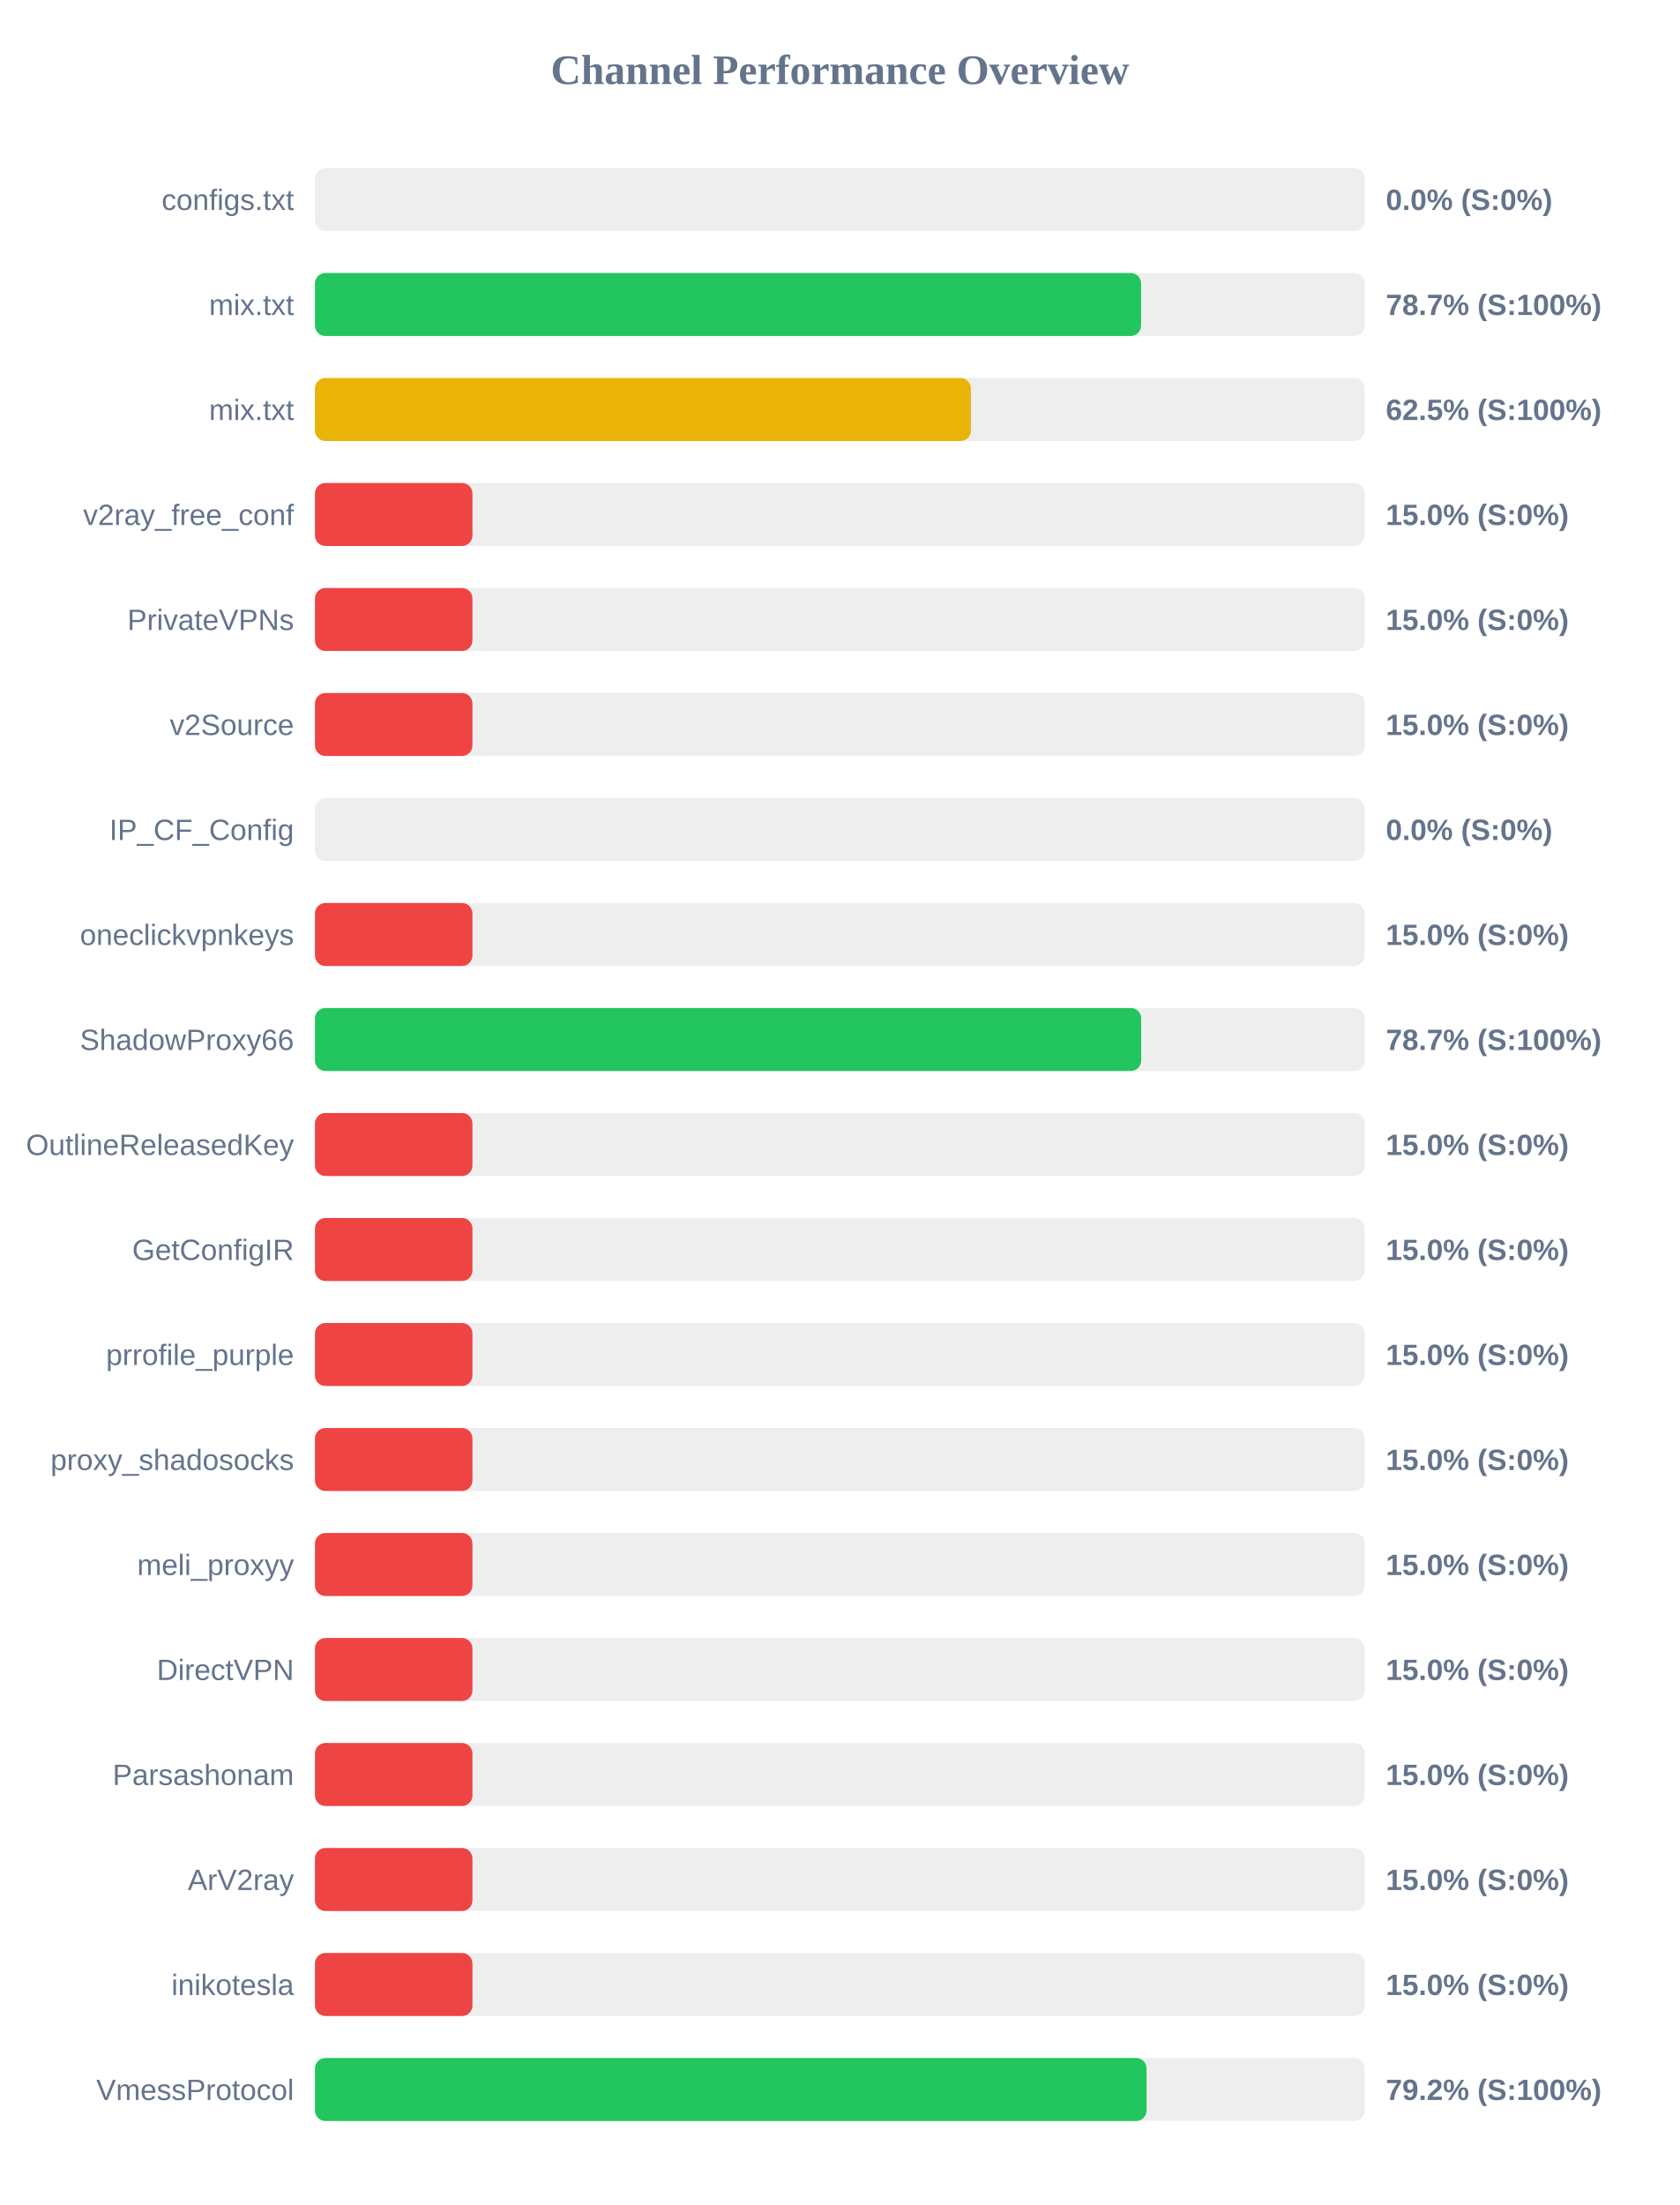
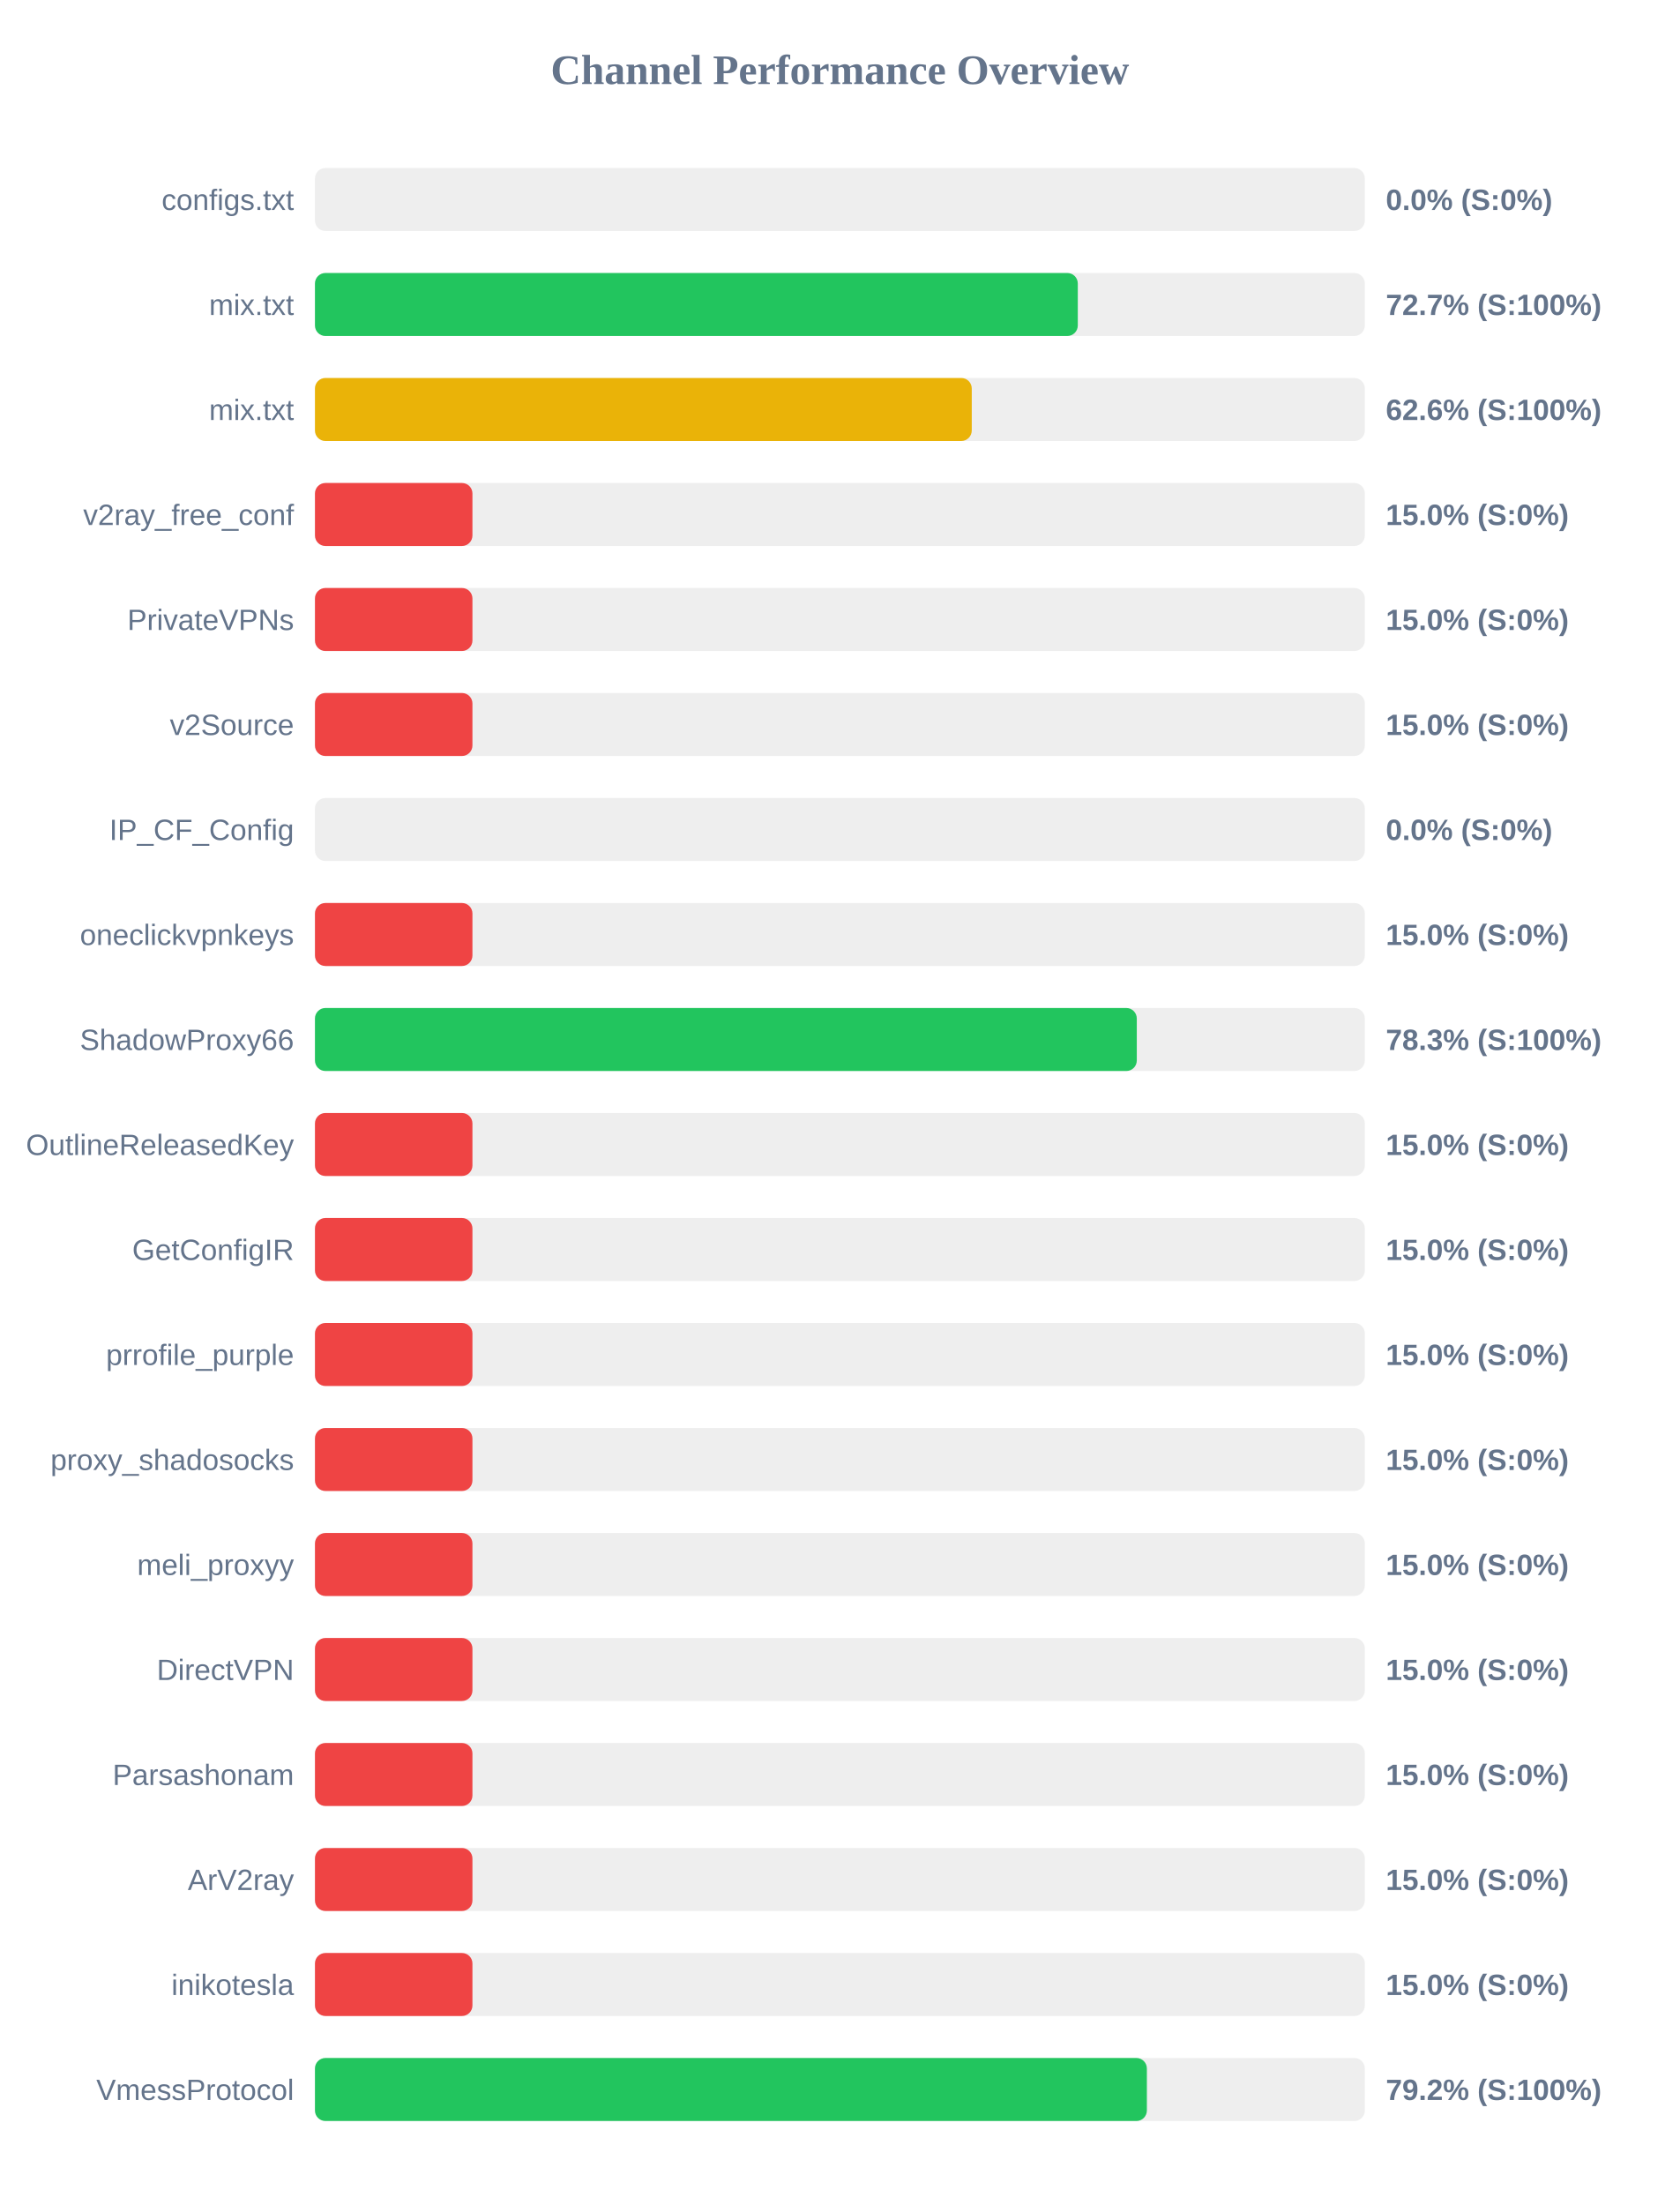
<svg xmlns="http://www.w3.org/2000/svg" width="800" height="1050" version="1.1">
  <style>
        .row { font: 14px Arial; fill: #64748b; }
        .score { font: bold 14px Arial; fill: #64748b; }
    </style>
  <text x="400" y="40" text-anchor="middle" font-size="20px" font-weight="bold" fill="#64748b">Channel Performance Overview</text>
  <rect x="150" y="80" width="500" height="30" fill="#eee" rx="5" />
  <rect x="150" y="80" width="0.0" height="30" fill="#ef4444" rx="5" />
  <text x="140" y="100" text-anchor="end" class="row">configs.txt</text>
  <text x="660" y="100" text-anchor="start" class="score">0.0% (S:0%)</text>
  <rect x="150" y="130" width="500" height="30" fill="#eee" rx="5" />
-   <rect x="150" y="130" width="393.45" height="30" fill="#22c55e" rx="5" />
+   <rect x="150" y="130" width="363.3" height="30" fill="#22c55e" rx="5" />
  <text x="140" y="150" text-anchor="end" class="row">mix.txt</text>
-   <text x="660" y="150" text-anchor="start" class="score">78.7% (S:100%)</text>
+   <text x="660" y="150" text-anchor="start" class="score">72.7% (S:100%)</text>
  <rect x="150" y="180" width="500" height="30" fill="#eee" rx="5" />
-   <rect x="150" y="180" width="312.4" height="30" fill="#eab308" rx="5" />
+   <rect x="150" y="180" width="312.8" height="30" fill="#eab308" rx="5" />
  <text x="140" y="200" text-anchor="end" class="row">mix.txt</text>
-   <text x="660" y="200" text-anchor="start" class="score">62.5% (S:100%)</text>
+   <text x="660" y="200" text-anchor="start" class="score">62.6% (S:100%)</text>
  <rect x="150" y="230" width="500" height="30" fill="#eee" rx="5" />
  <rect x="150" y="230" width="75.0" height="30" fill="#ef4444" rx="5" />
  <text x="140" y="250" text-anchor="end" class="row">v2ray_free_conf</text>
  <text x="660" y="250" text-anchor="start" class="score">15.0% (S:0%)</text>
  <rect x="150" y="280" width="500" height="30" fill="#eee" rx="5" />
  <rect x="150" y="280" width="75.0" height="30" fill="#ef4444" rx="5" />
  <text x="140" y="300" text-anchor="end" class="row">PrivateVPNs</text>
  <text x="660" y="300" text-anchor="start" class="score">15.0% (S:0%)</text>
  <rect x="150" y="330" width="500" height="30" fill="#eee" rx="5" />
  <rect x="150" y="330" width="75.0" height="30" fill="#ef4444" rx="5" />
  <text x="140" y="350" text-anchor="end" class="row">v2Source</text>
  <text x="660" y="350" text-anchor="start" class="score">15.0% (S:0%)</text>
  <rect x="150" y="380" width="500" height="30" fill="#eee" rx="5" />
  <rect x="150" y="380" width="0.0" height="30" fill="#ef4444" rx="5" />
  <text x="140" y="400" text-anchor="end" class="row">IP_CF_Config</text>
  <text x="660" y="400" text-anchor="start" class="score">0.0% (S:0%)</text>
  <rect x="150" y="430" width="500" height="30" fill="#eee" rx="5" />
  <rect x="150" y="430" width="75.0" height="30" fill="#ef4444" rx="5" />
  <text x="140" y="450" text-anchor="end" class="row">oneclickvpnkeys</text>
  <text x="660" y="450" text-anchor="start" class="score">15.0% (S:0%)</text>
  <rect x="150" y="480" width="500" height="30" fill="#eee" rx="5" />
-   <rect x="150" y="480" width="393.5" height="30" fill="#22c55e" rx="5" />
+   <rect x="150" y="480" width="391.4" height="30" fill="#22c55e" rx="5" />
  <text x="140" y="500" text-anchor="end" class="row">ShadowProxy66</text>
-   <text x="660" y="500" text-anchor="start" class="score">78.7% (S:100%)</text>
+   <text x="660" y="500" text-anchor="start" class="score">78.3% (S:100%)</text>
  <rect x="150" y="530" width="500" height="30" fill="#eee" rx="5" />
  <rect x="150" y="530" width="75.0" height="30" fill="#ef4444" rx="5" />
  <text x="140" y="550" text-anchor="end" class="row">OutlineReleasedKey</text>
  <text x="660" y="550" text-anchor="start" class="score">15.0% (S:0%)</text>
  <rect x="150" y="580" width="500" height="30" fill="#eee" rx="5" />
  <rect x="150" y="580" width="75.0" height="30" fill="#ef4444" rx="5" />
  <text x="140" y="600" text-anchor="end" class="row">GetConfigIR</text>
  <text x="660" y="600" text-anchor="start" class="score">15.0% (S:0%)</text>
  <rect x="150" y="630" width="500" height="30" fill="#eee" rx="5" />
  <rect x="150" y="630" width="75.0" height="30" fill="#ef4444" rx="5" />
  <text x="140" y="650" text-anchor="end" class="row">prrofile_purple</text>
  <text x="660" y="650" text-anchor="start" class="score">15.0% (S:0%)</text>
  <rect x="150" y="680" width="500" height="30" fill="#eee" rx="5" />
  <rect x="150" y="680" width="75.0" height="30" fill="#ef4444" rx="5" />
  <text x="140" y="700" text-anchor="end" class="row">proxy_shadosocks</text>
  <text x="660" y="700" text-anchor="start" class="score">15.0% (S:0%)</text>
  <rect x="150" y="730" width="500" height="30" fill="#eee" rx="5" />
  <rect x="150" y="730" width="75.0" height="30" fill="#ef4444" rx="5" />
  <text x="140" y="750" text-anchor="end" class="row">meli_proxyy</text>
  <text x="660" y="750" text-anchor="start" class="score">15.0% (S:0%)</text>
  <rect x="150" y="780" width="500" height="30" fill="#eee" rx="5" />
  <rect x="150" y="780" width="75.0" height="30" fill="#ef4444" rx="5" />
  <text x="140" y="800" text-anchor="end" class="row">DirectVPN</text>
  <text x="660" y="800" text-anchor="start" class="score">15.0% (S:0%)</text>
  <rect x="150" y="830" width="500" height="30" fill="#eee" rx="5" />
  <rect x="150" y="830" width="75.0" height="30" fill="#ef4444" rx="5" />
  <text x="140" y="850" text-anchor="end" class="row">Parsashonam</text>
  <text x="660" y="850" text-anchor="start" class="score">15.0% (S:0%)</text>
  <rect x="150" y="880" width="500" height="30" fill="#eee" rx="5" />
  <rect x="150" y="880" width="75.0" height="30" fill="#ef4444" rx="5" />
  <text x="140" y="900" text-anchor="end" class="row">ArV2ray</text>
  <text x="660" y="900" text-anchor="start" class="score">15.0% (S:0%)</text>
  <rect x="150" y="930" width="500" height="30" fill="#eee" rx="5" />
  <rect x="150" y="930" width="75.0" height="30" fill="#ef4444" rx="5" />
  <text x="140" y="950" text-anchor="end" class="row">inikotesla</text>
  <text x="660" y="950" text-anchor="start" class="score">15.0% (S:0%)</text>
  <rect x="150" y="980" width="500" height="30" fill="#eee" rx="5" />
-   <rect x="150" y="980" width="396.05" height="30" fill="#22c55e" rx="5" />
+   <rect x="150" y="980" width="396.2" height="30" fill="#22c55e" rx="5" />
  <text x="140" y="1000" text-anchor="end" class="row">VmessProtocol</text>
  <text x="660" y="1000" text-anchor="start" class="score">79.2% (S:100%)</text>
</svg>
